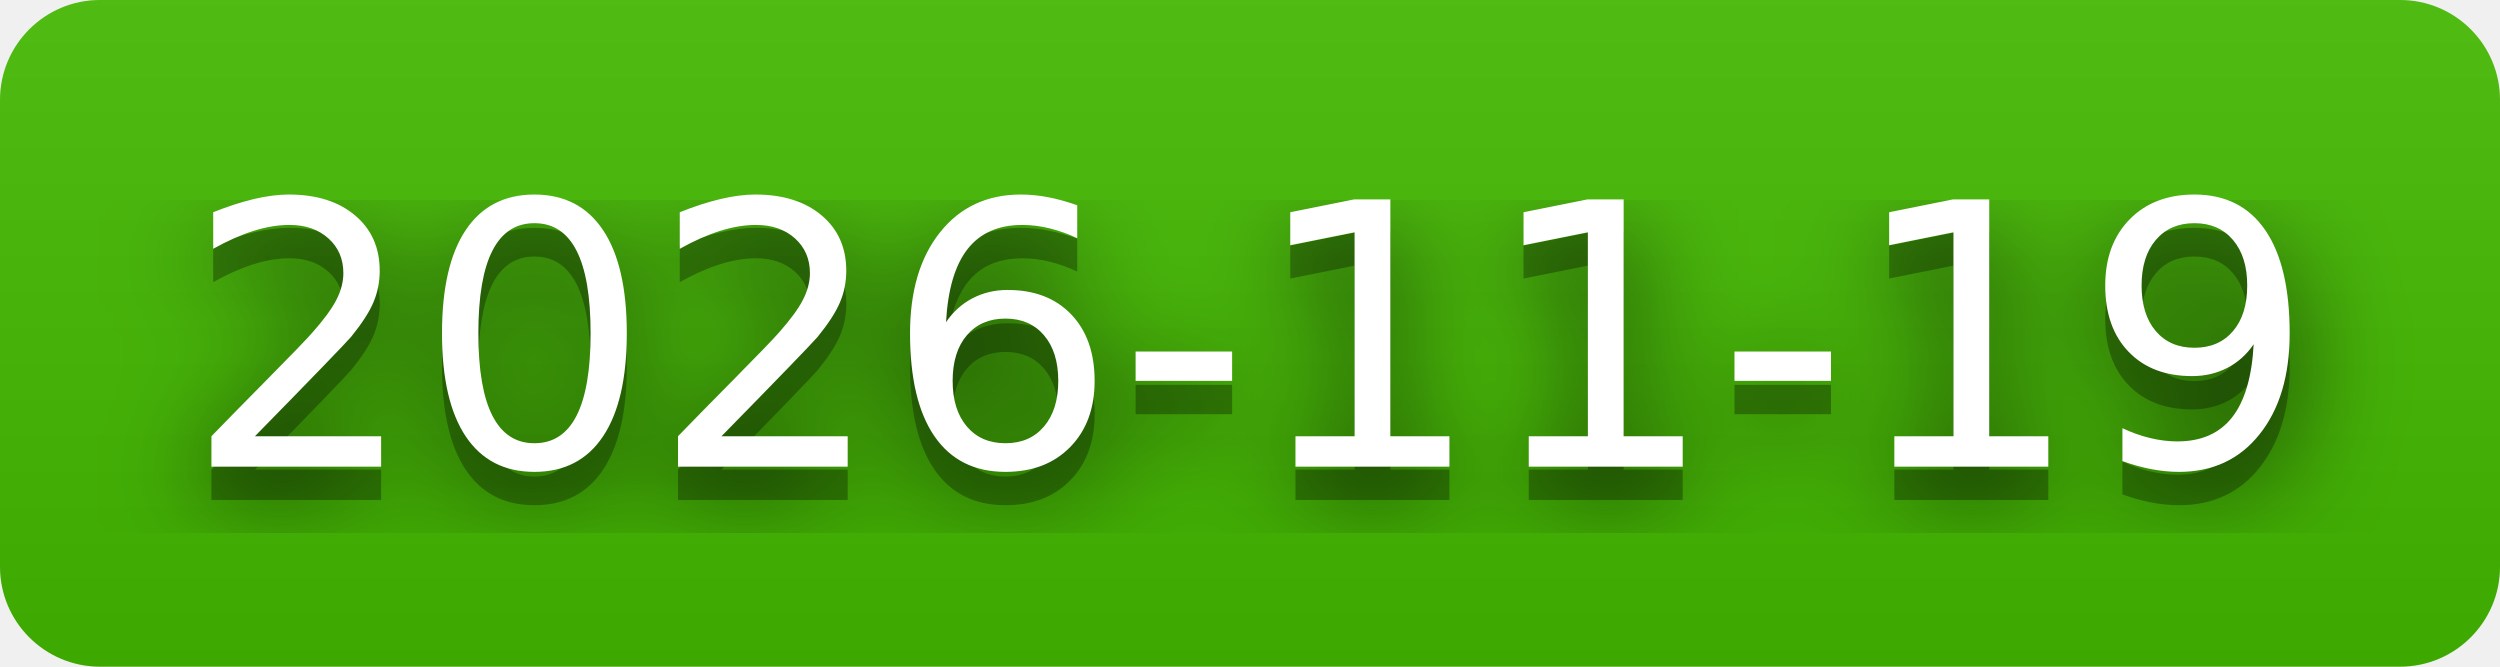
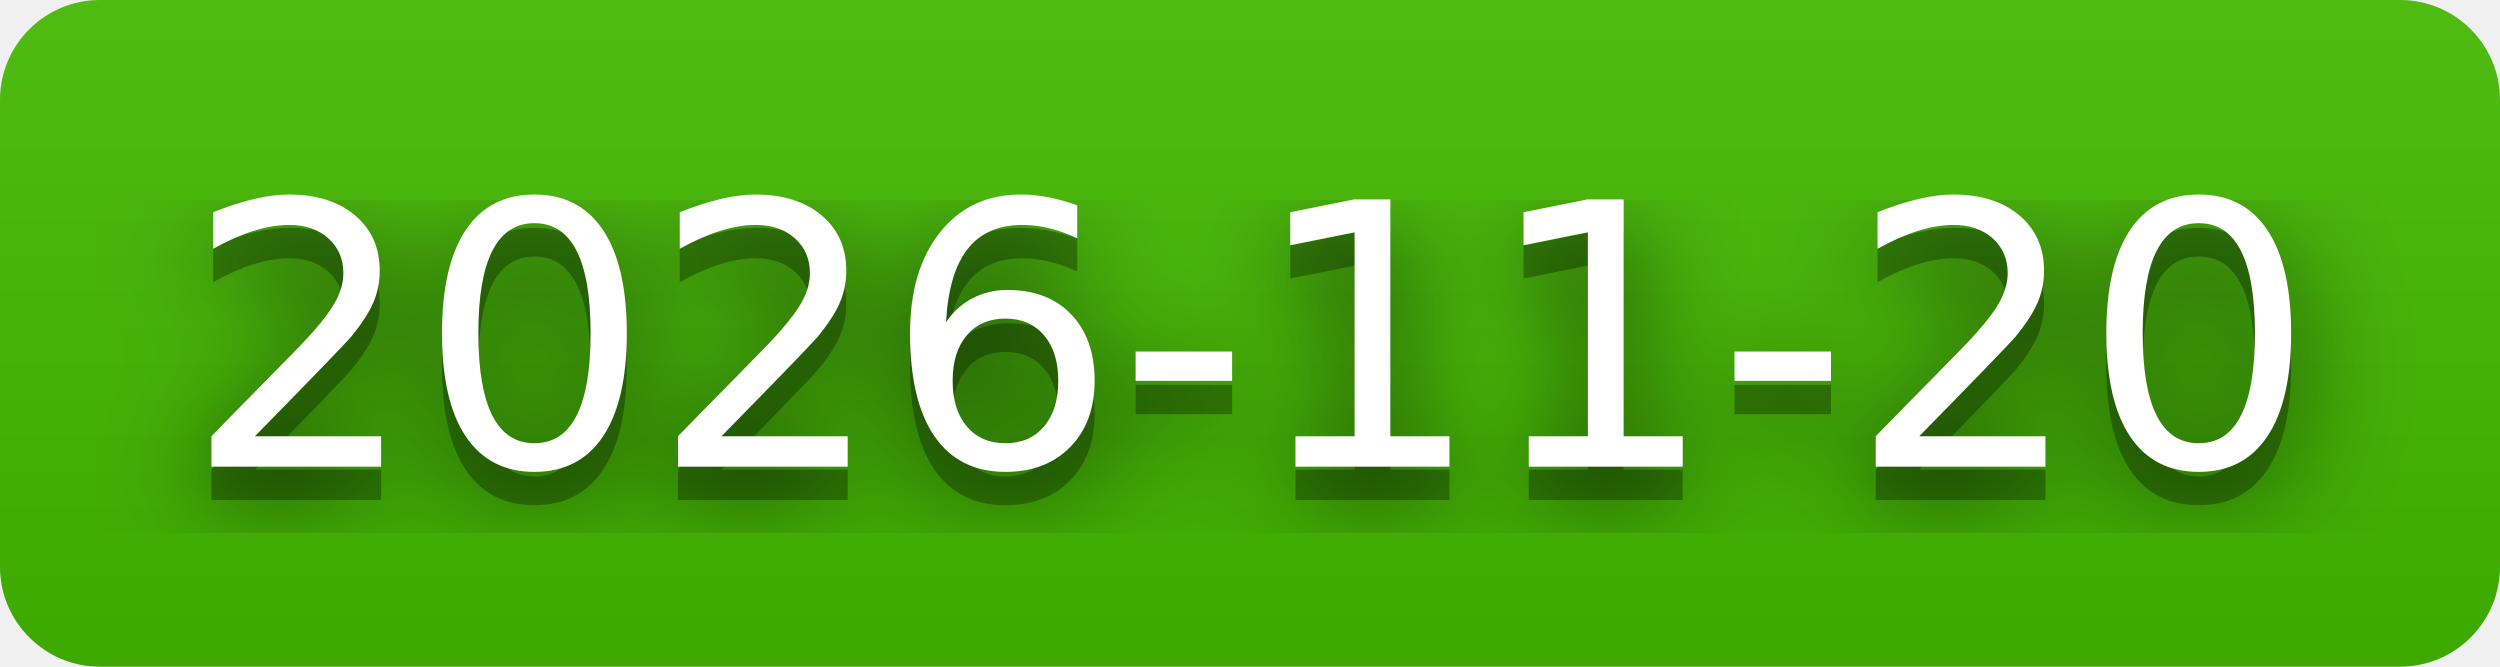
- <svg xmlns="http://www.w3.org/2000/svg" width="75" height="20" role="img" aria-label="2026-11-19">
+ <svg xmlns="http://www.w3.org/2000/svg" width="75" height="20" role="img" aria-label="2026-11-20">
  <filter id="blur">
    <feGaussianBlur stdDeviation="16" />
  </filter>
  <linearGradient id="s" x2="0" y2="100%">
    <stop offset="0" stop-color="#bbb" stop-opacity=".1" />
    <stop offset="1" stop-opacity=".1" />
  </linearGradient>
  <clipPath id="r">
    <rect width="75" height="20" rx="3" />
  </clipPath>
  <g clip-path="url(#r)">
    <rect width="0" height="20" fill="#4b0" />
    <rect x="0" width="75" height="20" fill="#4b0" />
    <rect width="75" height="20" fill="url(#s)" />
  </g>
  <g fill="#fff" text-anchor="middle" font-family="Verdana,Geneva,DejaVu Sans,sans-serif" text-rendering="geometricPrecision" font-size="110">
    <g transform="scale(.1)">
      <g aria-hidden="true" fill="#010101">
-         <text x="375" y="150" fill-opacity=".8" filter="url(#blur)" textLength="650">2026-11-19</text>
-         <text x="375" y="150" fill-opacity=".3" textLength="650">2026-11-19</text>
+         <text x="375" y="150" fill-opacity=".8" filter="url(#blur)" textLength="650">2026-11-20</text>
+         <text x="375" y="150" fill-opacity=".3" textLength="650">2026-11-20</text>
      </g>
-       <text x="375" y="140" textLength="650">2026-11-19</text>
+       <text x="375" y="140" textLength="650">2026-11-20</text>
    </g>
  </g>
</svg>
